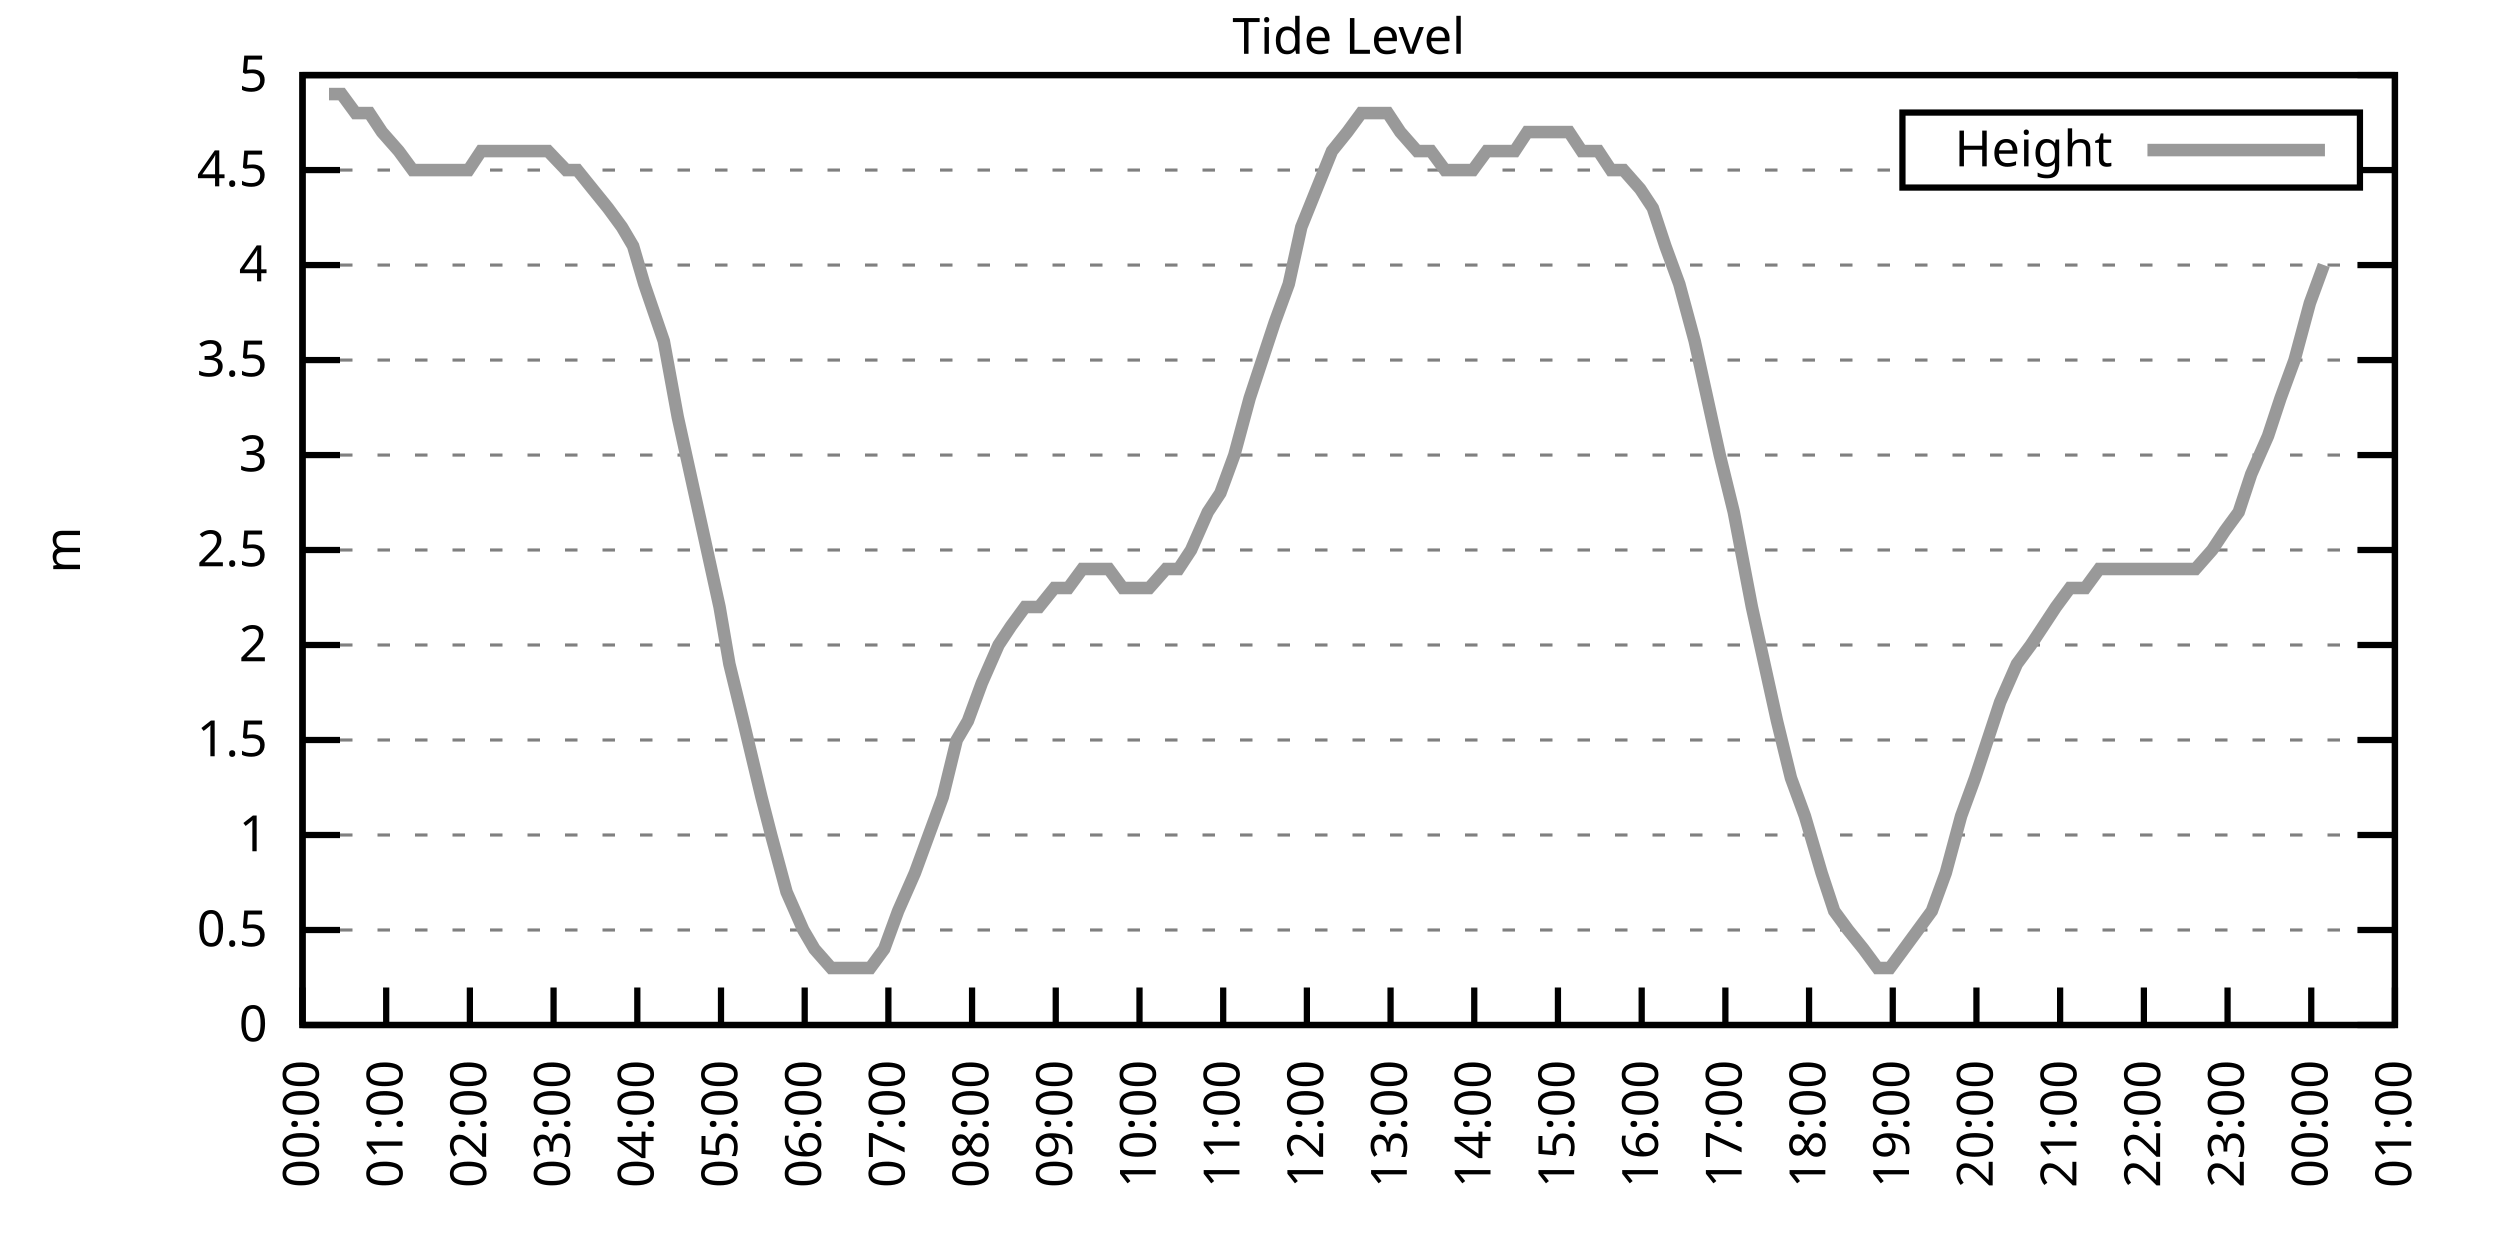
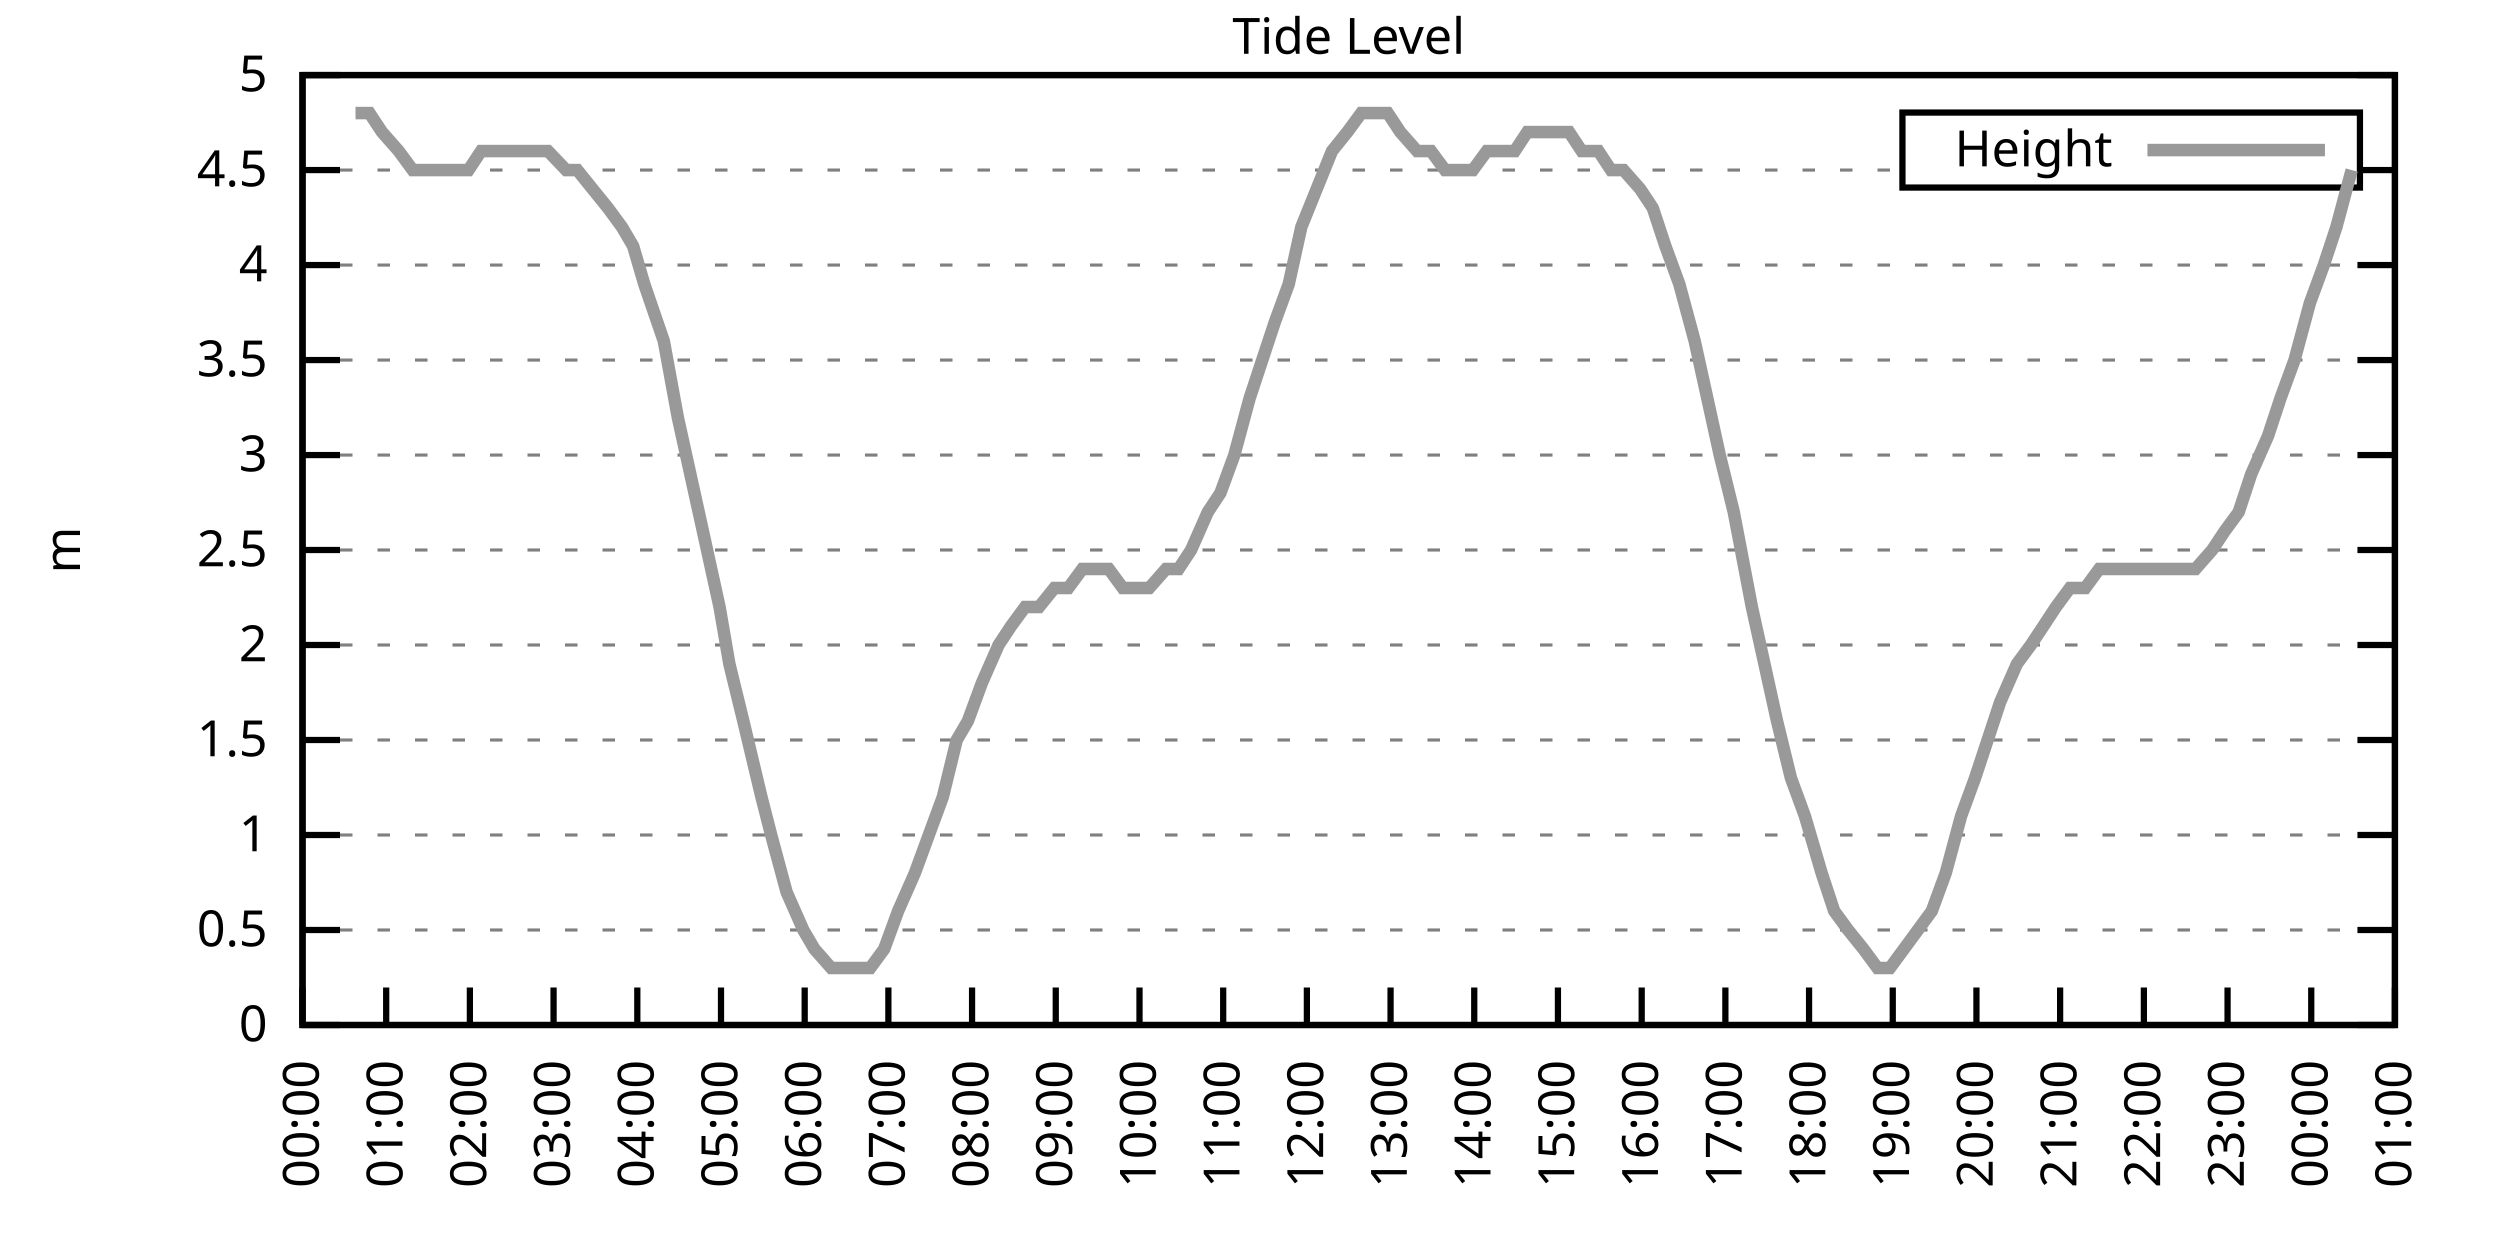
<svg xmlns="http://www.w3.org/2000/svg" xmlns:xlink="http://www.w3.org/1999/xlink" width="400" height="200" viewBox="0 0 400 200">
  <g id="gnuplot_canvas">
    <rect x="0" y="0" width="400" height="200" fill="none" />
    <defs>
      <circle id="gpDot" r="0.5" stroke-width="0.5" stroke="currentColor" />
      <path id="gpPt0" stroke-width="0.333" stroke="currentColor" d="M-1,0 h2 M0,-1 v2" />
      <path id="gpPt1" stroke-width="0.333" stroke="currentColor" d="M-1,-1 L1,1 M1,-1 L-1,1" />
      <path id="gpPt2" stroke-width="0.333" stroke="currentColor" d="M-1,0 L1,0 M0,-1 L0,1 M-1,-1 L1,1 M-1,1 L1,-1" />
      <rect id="gpPt3" stroke-width="0.333" stroke="currentColor" x="-1" y="-1" width="2" height="2" />
      <rect id="gpPt4" stroke-width="0.333" stroke="currentColor" fill="currentColor" x="-1" y="-1" width="2" height="2" />
      <circle id="gpPt5" stroke-width="0.333" stroke="currentColor" cx="0" cy="0" r="1" />
      <use xlink:href="#gpPt5" id="gpPt6" fill="currentColor" stroke="none" />
      <path id="gpPt7" stroke-width="0.333" stroke="currentColor" d="M0,-1.33 L-1.33,0.67 L1.33,0.67 z" />
      <use xlink:href="#gpPt7" id="gpPt8" fill="currentColor" stroke="none" />
      <use xlink:href="#gpPt7" id="gpPt9" stroke="currentColor" transform="rotate(180)" />
      <use xlink:href="#gpPt9" id="gpPt10" fill="currentColor" stroke="none" />
      <use xlink:href="#gpPt3" id="gpPt11" stroke="currentColor" transform="rotate(45)" />
      <use xlink:href="#gpPt11" id="gpPt12" fill="currentColor" stroke="none" />
      <path id="gpPt13" stroke-width="0.333" stroke="currentColor" d="M0,1.330 L1.265,0.411 L0.782,-1.067 L-0.782,-1.076 L-1.265,0.411 z" />
      <use xlink:href="#gpPt13" id="gpPt14" fill="currentColor" stroke="none" />
      <filter id="textbox" filterUnits="objectBoundingBox" x="0" y="0" height="1" width="1">
        <feFlood flood-color="white" flood-opacity="1" result="bgnd" />
        <feComposite in="SourceGraphic" in2="bgnd" operator="atop" />
      </filter>
      <filter id="greybox" filterUnits="objectBoundingBox" x="0" y="0" height="1" width="1">
        <feFlood flood-color="lightgrey" flood-opacity="1" result="grey" />
        <feComposite in="SourceGraphic" in2="grey" operator="atop" />
      </filter>
    </defs>
    <g fill="none" color="white" stroke="currentColor" stroke-width="1.00" stroke-linecap="butt" stroke-linejoin="miter">
</g>
    <g fill="none" color="black" stroke="currentColor" stroke-width="1.00" stroke-linecap="butt" stroke-linejoin="miter">
      <g stroke="none" shape-rendering="crispEdges">
        <polygon fill="rgb(255, 255, 255)" points="48.40,164.00 383.18,164.00 383.18,12.02 48.40,12.02 " />
      </g>
    </g>
    <g fill="none" color="black" stroke="currentColor" stroke-width="1.00" stroke-linecap="butt" stroke-linejoin="miter">
</g>
    <g fill="none" color="black" stroke="black" stroke-width="0.50" stroke-linecap="butt" stroke-linejoin="miter">
</g>
    <g fill="none" color="gray" stroke="currentColor" stroke-width="0.50" stroke-linecap="butt" stroke-linejoin="miter">
      <path stroke="gray" stroke-dasharray="2,4" class="gridline" d="M48.40,164.00 L383.19,164.00  " />
    </g>
    <g fill="none" color="gray" stroke="gray" stroke-width="1.00" stroke-linecap="butt" stroke-linejoin="miter">
</g>
    <g fill="none" color="black" stroke="currentColor" stroke-width="1.00" stroke-linecap="butt" stroke-linejoin="miter">
      <path stroke="black" d="M48.40,164.00 L54.40,164.00 M383.19,164.00 L377.19,164.00  " />
      <g transform="translate(42.80,166.60)" stroke="none" fill="black" font-family="Sans" font-size="8.00" text-anchor="end">
        <text>
          <tspan font-family="Sans"> 0</tspan>
        </text>
      </g>
    </g>
    <g fill="none" color="black" stroke="currentColor" stroke-width="1.00" stroke-linecap="butt" stroke-linejoin="miter">
</g>
    <g fill="none" color="black" stroke="black" stroke-width="0.50" stroke-linecap="butt" stroke-linejoin="miter">
</g>
    <g fill="none" color="gray" stroke="currentColor" stroke-width="0.50" stroke-linecap="butt" stroke-linejoin="miter">
      <path stroke="gray" stroke-dasharray="2,4" class="gridline" d="M48.40,148.80 L383.19,148.80  " />
    </g>
    <g fill="none" color="gray" stroke="gray" stroke-width="1.00" stroke-linecap="butt" stroke-linejoin="miter">
</g>
    <g fill="none" color="black" stroke="currentColor" stroke-width="1.00" stroke-linecap="butt" stroke-linejoin="miter">
      <path stroke="black" d="M48.40,148.80 L54.40,148.80 M383.19,148.80 L377.19,148.80  " />
      <g transform="translate(42.80,151.40)" stroke="none" fill="black" font-family="Sans" font-size="8.00" text-anchor="end">
        <text>
          <tspan font-family="Sans"> 0.5</tspan>
        </text>
      </g>
    </g>
    <g fill="none" color="black" stroke="currentColor" stroke-width="1.00" stroke-linecap="butt" stroke-linejoin="miter">
</g>
    <g fill="none" color="black" stroke="black" stroke-width="0.50" stroke-linecap="butt" stroke-linejoin="miter">
</g>
    <g fill="none" color="gray" stroke="currentColor" stroke-width="0.50" stroke-linecap="butt" stroke-linejoin="miter">
      <path stroke="gray" stroke-dasharray="2,4" class="gridline" d="M48.40,133.60 L383.19,133.60  " />
    </g>
    <g fill="none" color="gray" stroke="gray" stroke-width="1.00" stroke-linecap="butt" stroke-linejoin="miter">
</g>
    <g fill="none" color="black" stroke="currentColor" stroke-width="1.00" stroke-linecap="butt" stroke-linejoin="miter">
      <path stroke="black" d="M48.40,133.60 L54.40,133.60 M383.19,133.60 L377.19,133.60  " />
      <g transform="translate(42.80,136.20)" stroke="none" fill="black" font-family="Sans" font-size="8.00" text-anchor="end">
        <text>
          <tspan font-family="Sans"> 1</tspan>
        </text>
      </g>
    </g>
    <g fill="none" color="black" stroke="currentColor" stroke-width="1.00" stroke-linecap="butt" stroke-linejoin="miter">
</g>
    <g fill="none" color="black" stroke="black" stroke-width="0.50" stroke-linecap="butt" stroke-linejoin="miter">
</g>
    <g fill="none" color="gray" stroke="currentColor" stroke-width="0.50" stroke-linecap="butt" stroke-linejoin="miter">
      <path stroke="gray" stroke-dasharray="2,4" class="gridline" d="M48.40,118.40 L383.19,118.40  " />
    </g>
    <g fill="none" color="gray" stroke="gray" stroke-width="1.00" stroke-linecap="butt" stroke-linejoin="miter">
</g>
    <g fill="none" color="black" stroke="currentColor" stroke-width="1.00" stroke-linecap="butt" stroke-linejoin="miter">
      <path stroke="black" d="M48.40,118.40 L54.40,118.40 M383.19,118.40 L377.19,118.40  " />
      <g transform="translate(42.80,121.00)" stroke="none" fill="black" font-family="Sans" font-size="8.00" text-anchor="end">
        <text>
          <tspan font-family="Sans"> 1.5</tspan>
        </text>
      </g>
    </g>
    <g fill="none" color="black" stroke="currentColor" stroke-width="1.00" stroke-linecap="butt" stroke-linejoin="miter">
</g>
    <g fill="none" color="black" stroke="black" stroke-width="0.50" stroke-linecap="butt" stroke-linejoin="miter">
</g>
    <g fill="none" color="gray" stroke="currentColor" stroke-width="0.50" stroke-linecap="butt" stroke-linejoin="miter">
      <path stroke="gray" stroke-dasharray="2,4" class="gridline" d="M48.40,103.20 L383.19,103.20  " />
    </g>
    <g fill="none" color="gray" stroke="gray" stroke-width="1.00" stroke-linecap="butt" stroke-linejoin="miter">
</g>
    <g fill="none" color="black" stroke="currentColor" stroke-width="1.00" stroke-linecap="butt" stroke-linejoin="miter">
      <path stroke="black" d="M48.40,103.20 L54.40,103.20 M383.19,103.20 L377.19,103.20  " />
      <g transform="translate(42.80,105.80)" stroke="none" fill="black" font-family="Sans" font-size="8.00" text-anchor="end">
        <text>
          <tspan font-family="Sans"> 2</tspan>
        </text>
      </g>
    </g>
    <g fill="none" color="black" stroke="currentColor" stroke-width="1.00" stroke-linecap="butt" stroke-linejoin="miter">
</g>
    <g fill="none" color="black" stroke="black" stroke-width="0.50" stroke-linecap="butt" stroke-linejoin="miter">
</g>
    <g fill="none" color="gray" stroke="currentColor" stroke-width="0.50" stroke-linecap="butt" stroke-linejoin="miter">
      <path stroke="gray" stroke-dasharray="2,4" class="gridline" d="M48.40,88.00 L383.19,88.00  " />
    </g>
    <g fill="none" color="gray" stroke="gray" stroke-width="1.00" stroke-linecap="butt" stroke-linejoin="miter">
</g>
    <g fill="none" color="black" stroke="currentColor" stroke-width="1.00" stroke-linecap="butt" stroke-linejoin="miter">
      <path stroke="black" d="M48.40,88.00 L54.40,88.00 M383.19,88.00 L377.19,88.00  " />
      <g transform="translate(42.80,90.60)" stroke="none" fill="black" font-family="Sans" font-size="8.00" text-anchor="end">
        <text>
          <tspan font-family="Sans"> 2.5</tspan>
        </text>
      </g>
    </g>
    <g fill="none" color="black" stroke="currentColor" stroke-width="1.00" stroke-linecap="butt" stroke-linejoin="miter">
</g>
    <g fill="none" color="black" stroke="black" stroke-width="0.50" stroke-linecap="butt" stroke-linejoin="miter">
</g>
    <g fill="none" color="gray" stroke="currentColor" stroke-width="0.50" stroke-linecap="butt" stroke-linejoin="miter">
      <path stroke="gray" stroke-dasharray="2,4" class="gridline" d="M48.40,72.81 L383.19,72.81  " />
    </g>
    <g fill="none" color="gray" stroke="gray" stroke-width="1.00" stroke-linecap="butt" stroke-linejoin="miter">
</g>
    <g fill="none" color="black" stroke="currentColor" stroke-width="1.00" stroke-linecap="butt" stroke-linejoin="miter">
      <path stroke="black" d="M48.40,72.81 L54.40,72.81 M383.19,72.81 L377.19,72.81  " />
      <g transform="translate(42.80,75.41)" stroke="none" fill="black" font-family="Sans" font-size="8.00" text-anchor="end">
        <text>
          <tspan font-family="Sans"> 3</tspan>
        </text>
      </g>
    </g>
    <g fill="none" color="black" stroke="currentColor" stroke-width="1.00" stroke-linecap="butt" stroke-linejoin="miter">
</g>
    <g fill="none" color="black" stroke="black" stroke-width="0.50" stroke-linecap="butt" stroke-linejoin="miter">
</g>
    <g fill="none" color="gray" stroke="currentColor" stroke-width="0.50" stroke-linecap="butt" stroke-linejoin="miter">
      <path stroke="gray" stroke-dasharray="2,4" class="gridline" d="M48.40,57.61 L383.19,57.61  " />
    </g>
    <g fill="none" color="gray" stroke="gray" stroke-width="1.00" stroke-linecap="butt" stroke-linejoin="miter">
</g>
    <g fill="none" color="black" stroke="currentColor" stroke-width="1.00" stroke-linecap="butt" stroke-linejoin="miter">
      <path stroke="black" d="M48.40,57.61 L54.40,57.61 M383.19,57.61 L377.19,57.61  " />
      <g transform="translate(42.80,60.21)" stroke="none" fill="black" font-family="Sans" font-size="8.00" text-anchor="end">
        <text>
          <tspan font-family="Sans"> 3.5</tspan>
        </text>
      </g>
    </g>
    <g fill="none" color="black" stroke="currentColor" stroke-width="1.00" stroke-linecap="butt" stroke-linejoin="miter">
</g>
    <g fill="none" color="black" stroke="black" stroke-width="0.50" stroke-linecap="butt" stroke-linejoin="miter">
</g>
    <g fill="none" color="gray" stroke="currentColor" stroke-width="0.50" stroke-linecap="butt" stroke-linejoin="miter">
      <path stroke="gray" stroke-dasharray="2,4" class="gridline" d="M48.40,42.41 L383.19,42.41  " />
    </g>
    <g fill="none" color="gray" stroke="gray" stroke-width="1.00" stroke-linecap="butt" stroke-linejoin="miter">
</g>
    <g fill="none" color="black" stroke="currentColor" stroke-width="1.00" stroke-linecap="butt" stroke-linejoin="miter">
      <path stroke="black" d="M48.40,42.41 L54.40,42.41 M383.19,42.41 L377.19,42.41  " />
      <g transform="translate(42.80,45.01)" stroke="none" fill="black" font-family="Sans" font-size="8.00" text-anchor="end">
        <text>
          <tspan font-family="Sans"> 4</tspan>
        </text>
      </g>
    </g>
    <g fill="none" color="black" stroke="currentColor" stroke-width="1.00" stroke-linecap="butt" stroke-linejoin="miter">
</g>
    <g fill="none" color="black" stroke="black" stroke-width="0.50" stroke-linecap="butt" stroke-linejoin="miter">
</g>
    <g fill="none" color="gray" stroke="currentColor" stroke-width="0.50" stroke-linecap="butt" stroke-linejoin="miter">
      <path stroke="gray" stroke-dasharray="2,4" class="gridline" d="M48.40,27.21 L304.39,27.21 M377.59,27.21 L383.19,27.21  " />
    </g>
    <g fill="none" color="gray" stroke="gray" stroke-width="1.00" stroke-linecap="butt" stroke-linejoin="miter">
</g>
    <g fill="none" color="black" stroke="currentColor" stroke-width="1.00" stroke-linecap="butt" stroke-linejoin="miter">
      <path stroke="black" d="M48.40,27.21 L54.40,27.21 M383.19,27.21 L377.19,27.21  " />
      <g transform="translate(42.80,29.81)" stroke="none" fill="black" font-family="Sans" font-size="8.00" text-anchor="end">
        <text>
          <tspan font-family="Sans"> 4.5</tspan>
        </text>
      </g>
    </g>
    <g fill="none" color="black" stroke="currentColor" stroke-width="1.00" stroke-linecap="butt" stroke-linejoin="miter">
</g>
    <g fill="none" color="black" stroke="black" stroke-width="0.50" stroke-linecap="butt" stroke-linejoin="miter">
</g>
    <g fill="none" color="gray" stroke="currentColor" stroke-width="0.50" stroke-linecap="butt" stroke-linejoin="miter">
      <path stroke="gray" stroke-dasharray="2,4" class="gridline" d="M48.40,12.01 L383.19,12.01  " />
    </g>
    <g fill="none" color="gray" stroke="gray" stroke-width="1.00" stroke-linecap="butt" stroke-linejoin="miter">
</g>
    <g fill="none" color="black" stroke="currentColor" stroke-width="1.00" stroke-linecap="butt" stroke-linejoin="miter">
      <path stroke="black" d="M48.40,12.01 L54.40,12.01 M383.19,12.01 L377.19,12.01  " />
      <g transform="translate(42.80,14.61)" stroke="none" fill="black" font-family="Sans" font-size="8.00" text-anchor="end">
        <text>
          <tspan font-family="Sans"> 5</tspan>
        </text>
      </g>
    </g>
    <g fill="none" color="black" stroke="currentColor" stroke-width="1.00" stroke-linecap="butt" stroke-linejoin="miter">
      <path stroke="black" d="M48.40,164.00 L48.40,158.00  " />
      <g transform="translate(51.00,169.60) rotate(270.00)" stroke="none" fill="black" font-family="Sans" font-size="8.00" text-anchor="end">
        <text>
          <tspan font-family="Sans">00:00</tspan>
        </text>
      </g>
    </g>
    <g fill="none" color="black" stroke="currentColor" stroke-width="1.00" stroke-linecap="butt" stroke-linejoin="miter">
      <path stroke="black" d="M61.79,164.00 L61.79,158.00  " />
      <g transform="translate(64.39,169.60) rotate(270.00)" stroke="none" fill="black" font-family="Sans" font-size="8.00" text-anchor="end">
        <text>
          <tspan font-family="Sans">01:00</tspan>
        </text>
      </g>
    </g>
    <g fill="none" color="black" stroke="currentColor" stroke-width="1.00" stroke-linecap="butt" stroke-linejoin="miter">
      <path stroke="black" d="M75.18,164.00 L75.18,158.00  " />
      <g transform="translate(77.78,169.60) rotate(270.00)" stroke="none" fill="black" font-family="Sans" font-size="8.00" text-anchor="end">
        <text>
          <tspan font-family="Sans">02:00</tspan>
        </text>
      </g>
    </g>
    <g fill="none" color="black" stroke="currentColor" stroke-width="1.00" stroke-linecap="butt" stroke-linejoin="miter">
      <path stroke="black" d="M88.57,164.00 L88.57,158.00  " />
      <g transform="translate(91.17,169.60) rotate(270.00)" stroke="none" fill="black" font-family="Sans" font-size="8.00" text-anchor="end">
        <text>
          <tspan font-family="Sans">03:00</tspan>
        </text>
      </g>
    </g>
    <g fill="none" color="black" stroke="currentColor" stroke-width="1.00" stroke-linecap="butt" stroke-linejoin="miter">
      <path stroke="black" d="M101.97,164.00 L101.97,158.00  " />
      <g transform="translate(104.57,169.60) rotate(270.00)" stroke="none" fill="black" font-family="Sans" font-size="8.00" text-anchor="end">
        <text>
          <tspan font-family="Sans">04:00</tspan>
        </text>
      </g>
    </g>
    <g fill="none" color="black" stroke="currentColor" stroke-width="1.00" stroke-linecap="butt" stroke-linejoin="miter">
      <path stroke="black" d="M115.36,164.00 L115.36,158.00  " />
      <g transform="translate(117.96,169.60) rotate(270.00)" stroke="none" fill="black" font-family="Sans" font-size="8.00" text-anchor="end">
        <text>
          <tspan font-family="Sans">05:00</tspan>
        </text>
      </g>
    </g>
    <g fill="none" color="black" stroke="currentColor" stroke-width="1.00" stroke-linecap="butt" stroke-linejoin="miter">
      <path stroke="black" d="M128.75,164.00 L128.75,158.00  " />
      <g transform="translate(131.35,169.60) rotate(270.00)" stroke="none" fill="black" font-family="Sans" font-size="8.00" text-anchor="end">
        <text>
          <tspan font-family="Sans">06:00</tspan>
        </text>
      </g>
    </g>
    <g fill="none" color="black" stroke="currentColor" stroke-width="1.00" stroke-linecap="butt" stroke-linejoin="miter">
      <path stroke="black" d="M142.14,164.00 L142.14,158.00  " />
      <g transform="translate(144.74,169.60) rotate(270.00)" stroke="none" fill="black" font-family="Sans" font-size="8.00" text-anchor="end">
        <text>
          <tspan font-family="Sans">07:00</tspan>
        </text>
      </g>
    </g>
    <g fill="none" color="black" stroke="currentColor" stroke-width="1.00" stroke-linecap="butt" stroke-linejoin="miter">
      <path stroke="black" d="M155.53,164.00 L155.53,158.00  " />
      <g transform="translate(158.13,169.60) rotate(270.00)" stroke="none" fill="black" font-family="Sans" font-size="8.00" text-anchor="end">
        <text>
          <tspan font-family="Sans">08:00</tspan>
        </text>
      </g>
    </g>
    <g fill="none" color="black" stroke="currentColor" stroke-width="1.00" stroke-linecap="butt" stroke-linejoin="miter">
      <path stroke="black" d="M168.92,164.00 L168.92,158.00  " />
      <g transform="translate(171.52,169.60) rotate(270.00)" stroke="none" fill="black" font-family="Sans" font-size="8.00" text-anchor="end">
        <text>
          <tspan font-family="Sans">09:00</tspan>
        </text>
      </g>
    </g>
    <g fill="none" color="black" stroke="currentColor" stroke-width="1.00" stroke-linecap="butt" stroke-linejoin="miter">
      <path stroke="black" d="M182.32,164.00 L182.32,158.00  " />
      <g transform="translate(184.92,169.60) rotate(270.00)" stroke="none" fill="black" font-family="Sans" font-size="8.00" text-anchor="end">
        <text>
          <tspan font-family="Sans">10:00</tspan>
        </text>
      </g>
    </g>
    <g fill="none" color="black" stroke="currentColor" stroke-width="1.00" stroke-linecap="butt" stroke-linejoin="miter">
      <path stroke="black" d="M195.71,164.00 L195.71,158.00  " />
      <g transform="translate(198.31,169.60) rotate(270.00)" stroke="none" fill="black" font-family="Sans" font-size="8.00" text-anchor="end">
        <text>
          <tspan font-family="Sans">11:00</tspan>
        </text>
      </g>
    </g>
    <g fill="none" color="black" stroke="currentColor" stroke-width="1.00" stroke-linecap="butt" stroke-linejoin="miter">
      <path stroke="black" d="M209.10,164.00 L209.10,158.00  " />
      <g transform="translate(211.70,169.60) rotate(270.00)" stroke="none" fill="black" font-family="Sans" font-size="8.00" text-anchor="end">
        <text>
          <tspan font-family="Sans">12:00</tspan>
        </text>
      </g>
    </g>
    <g fill="none" color="black" stroke="currentColor" stroke-width="1.00" stroke-linecap="butt" stroke-linejoin="miter">
      <path stroke="black" d="M222.49,164.00 L222.49,158.00  " />
      <g transform="translate(225.09,169.60) rotate(270.00)" stroke="none" fill="black" font-family="Sans" font-size="8.00" text-anchor="end">
        <text>
          <tspan font-family="Sans">13:00</tspan>
        </text>
      </g>
    </g>
    <g fill="none" color="black" stroke="currentColor" stroke-width="1.00" stroke-linecap="butt" stroke-linejoin="miter">
      <path stroke="black" d="M235.88,164.00 L235.88,158.00  " />
      <g transform="translate(238.48,169.60) rotate(270.00)" stroke="none" fill="black" font-family="Sans" font-size="8.00" text-anchor="end">
        <text>
          <tspan font-family="Sans">14:00</tspan>
        </text>
      </g>
    </g>
    <g fill="none" color="black" stroke="currentColor" stroke-width="1.00" stroke-linecap="butt" stroke-linejoin="miter">
      <path stroke="black" d="M249.27,164.00 L249.27,158.00  " />
      <g transform="translate(251.87,169.60) rotate(270.00)" stroke="none" fill="black" font-family="Sans" font-size="8.00" text-anchor="end">
        <text>
          <tspan font-family="Sans">15:00</tspan>
        </text>
      </g>
    </g>
    <g fill="none" color="black" stroke="currentColor" stroke-width="1.00" stroke-linecap="butt" stroke-linejoin="miter">
      <path stroke="black" d="M262.67,164.00 L262.67,158.00  " />
      <g transform="translate(265.27,169.60) rotate(270.00)" stroke="none" fill="black" font-family="Sans" font-size="8.00" text-anchor="end">
        <text>
          <tspan font-family="Sans">16:00</tspan>
        </text>
      </g>
    </g>
    <g fill="none" color="black" stroke="currentColor" stroke-width="1.00" stroke-linecap="butt" stroke-linejoin="miter">
      <path stroke="black" d="M276.06,164.00 L276.06,158.00  " />
      <g transform="translate(278.66,169.60) rotate(270.00)" stroke="none" fill="black" font-family="Sans" font-size="8.00" text-anchor="end">
        <text>
          <tspan font-family="Sans">17:00</tspan>
        </text>
      </g>
    </g>
    <g fill="none" color="black" stroke="currentColor" stroke-width="1.00" stroke-linecap="butt" stroke-linejoin="miter">
      <path stroke="black" d="M289.45,164.00 L289.45,158.00  " />
      <g transform="translate(292.05,169.60) rotate(270.00)" stroke="none" fill="black" font-family="Sans" font-size="8.00" text-anchor="end">
        <text>
          <tspan font-family="Sans">18:00</tspan>
        </text>
      </g>
    </g>
    <g fill="none" color="black" stroke="currentColor" stroke-width="1.00" stroke-linecap="butt" stroke-linejoin="miter">
      <path stroke="black" d="M302.84,164.00 L302.84,158.00  " />
      <g transform="translate(305.44,169.60) rotate(270.00)" stroke="none" fill="black" font-family="Sans" font-size="8.00" text-anchor="end">
        <text>
          <tspan font-family="Sans">19:00</tspan>
        </text>
      </g>
    </g>
    <g fill="none" color="black" stroke="currentColor" stroke-width="1.00" stroke-linecap="butt" stroke-linejoin="miter">
      <path stroke="black" d="M316.23,164.00 L316.23,158.00  " />
      <g transform="translate(318.83,169.60) rotate(270.00)" stroke="none" fill="black" font-family="Sans" font-size="8.00" text-anchor="end">
        <text>
          <tspan font-family="Sans">20:00</tspan>
        </text>
      </g>
    </g>
    <g fill="none" color="black" stroke="currentColor" stroke-width="1.00" stroke-linecap="butt" stroke-linejoin="miter">
      <path stroke="black" d="M329.62,164.00 L329.62,158.00  " />
      <g transform="translate(332.22,169.60) rotate(270.00)" stroke="none" fill="black" font-family="Sans" font-size="8.00" text-anchor="end">
        <text>
          <tspan font-family="Sans">21:00</tspan>
        </text>
      </g>
    </g>
    <g fill="none" color="black" stroke="currentColor" stroke-width="1.00" stroke-linecap="butt" stroke-linejoin="miter">
      <path stroke="black" d="M343.02,164.00 L343.02,158.00  " />
      <g transform="translate(345.62,169.60) rotate(270.00)" stroke="none" fill="black" font-family="Sans" font-size="8.00" text-anchor="end">
        <text>
          <tspan font-family="Sans">22:00</tspan>
        </text>
      </g>
    </g>
    <g fill="none" color="black" stroke="currentColor" stroke-width="1.00" stroke-linecap="butt" stroke-linejoin="miter">
      <path stroke="black" d="M356.41,164.00 L356.41,158.00  " />
      <g transform="translate(359.01,169.60) rotate(270.00)" stroke="none" fill="black" font-family="Sans" font-size="8.00" text-anchor="end">
        <text>
          <tspan font-family="Sans">23:00</tspan>
        </text>
      </g>
    </g>
    <g fill="none" color="black" stroke="currentColor" stroke-width="1.00" stroke-linecap="butt" stroke-linejoin="miter">
      <path stroke="black" d="M369.80,164.00 L369.80,158.00  " />
      <g transform="translate(372.40,169.60) rotate(270.00)" stroke="none" fill="black" font-family="Sans" font-size="8.00" text-anchor="end">
        <text>
          <tspan font-family="Sans">00:00</tspan>
        </text>
      </g>
    </g>
    <g fill="none" color="black" stroke="currentColor" stroke-width="1.00" stroke-linecap="butt" stroke-linejoin="miter">
      <path stroke="black" d="M383.19,164.00 L383.19,158.00  " />
      <g transform="translate(385.79,169.60) rotate(270.00)" stroke="none" fill="black" font-family="Sans" font-size="8.00" text-anchor="end">
        <text>
          <tspan font-family="Sans">01:00</tspan>
        </text>
      </g>
    </g>
    <g fill="none" color="black" stroke="currentColor" stroke-width="1.00" stroke-linecap="butt" stroke-linejoin="miter">
</g>
    <g fill="none" color="black" stroke="currentColor" stroke-width="1.00" stroke-linecap="butt" stroke-linejoin="miter">
      <path stroke="black" d="M48.40,12.01 L48.40,164.00 L383.19,164.00 L383.19,12.01 L48.40,12.01 Z  " />
    </g>
    <g fill="none" color="black" stroke="currentColor" stroke-width="1.00" stroke-linecap="butt" stroke-linejoin="miter">
</g>
    <g fill="none" color="black" stroke="currentColor" stroke-width="1.00" stroke-linecap="butt" stroke-linejoin="miter">
      <path stroke="black" d="M304.39,30.01 L304.39,18.01 L377.59,18.01 L377.59,30.01 L304.39,30.01 Z  " />
    </g>
    <g id="Tide_level_plot_1">
      <g fill="none" color="white" stroke="black" stroke-width="2.00" stroke-linecap="butt" stroke-linejoin="miter">
</g>
      <g fill="none" color="black" stroke="currentColor" stroke-width="2.00" stroke-linecap="butt" stroke-linejoin="miter">
        <g transform="translate(337.99,26.61)" stroke="none" fill="black" font-family="Sans" font-size="8.00" text-anchor="end">
          <text>
            <tspan font-family="Sans">Height</tspan>
          </text>
        </g>
      </g>
      <g fill="none" color="black" stroke="currentColor" stroke-width="2.00" stroke-linecap="butt" stroke-linejoin="miter">
-         <path stroke="rgb(153, 153, 153)" d="M343.59,24.01 L371.99,24.01 M52.64,15.05 L54.65,15.05 L56.88,18.09 L59.11,18.09 L61.12,21.13 L63.80,24.17   L66.03,27.21 L68.26,27.21 L70.05,27.21 L72.73,27.21 L74.96,27.21 L76.97,24.17 L79.42,24.17 L81.21,24.17   L83.66,24.17 L85.90,24.17 L87.68,24.17 L90.58,27.21 L92.37,27.21 L94.82,30.25 L97.28,33.29 L99.51,36.33   L101.30,39.37 L103.08,45.45 L106.21,54.57 L108.44,66.73 L110.45,75.85 L112.46,84.97 L115.13,97.12 L116.70,106.24   L118.93,115.36 L121.83,127.52 L123.39,133.60 L125.85,142.72 L128.53,148.80 L130.31,151.84 L132.99,154.88 L135.00,154.88   L137.23,154.88 L139.24,154.88 L141.47,151.84 L143.70,145.76 L146.38,139.68 L148.61,133.60 L150.85,127.52 L153.08,118.40   L154.86,115.36 L157.10,109.28 L159.77,103.20 L161.78,100.16 L164.01,97.12 L166.25,97.12 L168.70,94.08 L170.93,94.08   L173.17,91.04 L175.17,91.04 L177.41,91.04 L179.64,94.08 L181.65,94.08 L183.88,94.08 L186.56,91.04 L188.57,91.04   L190.57,88.00 L193.25,81.93 L195.26,78.89 L197.49,72.81 L199.95,63.69 L201.96,57.61 L203.97,51.53 L206.20,45.45   L208.21,36.33 L210.66,30.25 L213.12,24.17 L215.57,21.13 L217.80,18.09 L220.04,18.09 L222.04,18.09 L224.05,21.13   L226.73,24.17 L228.96,24.17 L231.20,27.21 L232.98,27.21 L235.66,27.21 L237.89,24.17 L239.90,24.17 L242.36,24.17   L244.36,21.13 L246.60,21.13 L249.05,21.13 L251.06,21.13 L253.07,24.17 L255.75,24.17 L257.76,27.21 L259.76,27.21   L262.44,30.25 L264.45,33.29 L266.46,39.37 L268.69,45.45 L271.15,54.57 L273.16,63.69 L275.16,72.81 L277.40,81.93   L280.30,97.12 L282.31,106.24 L284.32,115.36 L286.55,124.48 L288.78,130.56 L291.46,139.68 L293.47,145.76 L295.70,148.80   L298.15,151.84 L300.39,154.88 L302.39,154.88 L304.63,151.84 L306.86,148.80 L309.09,145.76 L311.32,139.68 L313.78,130.56   L316.01,124.48 L318.02,118.40 L320.03,112.32 L322.70,106.24 L324.94,103.20 L326.95,100.16 L328.95,97.12 L331.19,94.08   L333.64,94.08 L335.87,91.04 L338.10,91.04 L340.34,91.04 L342.57,91.04 L344.58,91.04 L347.26,91.04 L349.49,91.04   L351.27,91.04 L353.95,88.00 L355.96,84.97 L358.19,81.93 L360.20,75.85 L362.88,69.77 L364.89,63.69 L367.12,57.61   L369.58,48.49 L371.81,42.41  " />
+         <path stroke="rgb(153, 153, 153)" d="M343.59,24.01 L371.99,24.01 M56.88,18.09 L59.11,18.09 L61.12,21.13 L63.80,24.17 L66.03,27.21 L68.26,27.21   L70.05,27.21 L72.73,27.21 L74.96,27.21 L76.97,24.17 L79.42,24.17 L81.21,24.17 L83.66,24.17 L85.90,24.17   L87.68,24.17 L90.58,27.21 L92.37,27.21 L94.82,30.25 L97.28,33.29 L99.51,36.33 L101.30,39.37 L103.08,45.45   L106.21,54.57 L108.44,66.73 L110.45,75.85 L112.46,84.97 L115.13,97.12 L116.70,106.24 L118.93,115.36 L121.83,127.52   L123.39,133.60 L125.85,142.72 L128.53,148.80 L130.31,151.84 L132.99,154.88 L135.00,154.88 L137.23,154.88 L139.24,154.88   L141.47,151.84 L143.70,145.76 L146.38,139.68 L148.61,133.60 L150.85,127.52 L153.08,118.40 L154.86,115.36 L157.10,109.28   L159.77,103.20 L161.78,100.16 L164.01,97.12 L166.25,97.12 L168.70,94.08 L170.93,94.08 L173.17,91.04 L175.17,91.04   L177.41,91.04 L179.64,94.08 L181.65,94.08 L183.88,94.08 L186.56,91.04 L188.57,91.04 L190.57,88.00 L193.25,81.93   L195.26,78.89 L197.49,72.81 L199.95,63.69 L201.96,57.61 L203.97,51.53 L206.20,45.45 L208.21,36.33 L210.66,30.25   L213.12,24.17 L215.57,21.13 L217.80,18.09 L220.04,18.09 L222.04,18.09 L224.05,21.13 L226.73,24.17 L228.96,24.17   L231.20,27.21 L232.98,27.21 L235.66,27.21 L237.89,24.17 L239.90,24.17 L242.36,24.17 L244.36,21.13 L246.60,21.13   L249.05,21.13 L251.06,21.13 L253.07,24.17 L255.75,24.17 L257.76,27.21 L259.76,27.21 L262.44,30.25 L264.45,33.29   L266.46,39.37 L268.69,45.45 L271.15,54.57 L273.16,63.69 L275.16,72.81 L277.40,81.93 L280.30,97.12 L282.31,106.24   L284.32,115.36 L286.55,124.48 L288.78,130.56 L291.46,139.68 L293.47,145.76 L295.70,148.80 L298.15,151.84 L300.39,154.88   L302.39,154.88 L304.63,151.84 L306.86,148.80 L309.09,145.76 L311.32,139.68 L313.78,130.56 L316.01,124.48 L318.02,118.40   L320.03,112.32 L322.70,106.24 L324.94,103.20 L326.95,100.16 L328.95,97.12 L331.19,94.08 L333.64,94.08 L335.87,91.04   L338.10,91.04 L340.34,91.04 L342.57,91.04 L344.58,91.04 L347.26,91.04 L349.49,91.04 L351.27,91.04 L353.95,88.00   L355.96,84.97 L358.19,81.93 L360.20,75.85 L362.88,69.77 L364.89,63.69 L367.12,57.61 L369.58,48.49 L371.81,42.41   L373.82,36.33 L376.27,27.21  " />
      </g>
    </g>
    <g fill="none" color="black" stroke="currentColor" stroke-width="2.00" stroke-linecap="butt" stroke-linejoin="miter">
</g>
    <g fill="none" color="black" stroke="black" stroke-width="1.00" stroke-linecap="butt" stroke-linejoin="miter">
</g>
    <g fill="none" color="black" stroke="currentColor" stroke-width="1.00" stroke-linecap="butt" stroke-linejoin="miter">
      <path stroke="black" d="M48.40,12.01 L48.40,164.00 L383.19,164.00 L383.19,12.01 L48.40,12.01 Z  " />
      <g transform="translate(12.80,88.01) rotate(270.00)" stroke="none" fill="black" font-family="Sans" font-size="8.00" text-anchor="middle">
        <text>
          <tspan font-family="Sans">m</tspan>
        </text>
      </g>
    </g>
    <g fill="none" color="black" stroke="currentColor" stroke-width="1.00" stroke-linecap="butt" stroke-linejoin="miter">
</g>
    <g fill="none" color="black" stroke="currentColor" stroke-width="1.00" stroke-linecap="butt" stroke-linejoin="miter">
      <g transform="translate(215.79,8.61)" stroke="none" fill="black" font-family="Sans" font-size="8.00" text-anchor="middle">
        <text>
          <tspan font-family="Sans">Tide Level</tspan>
        </text>
      </g>
    </g>
    <g fill="none" color="black" stroke="currentColor" stroke-width="1.00" stroke-linecap="butt" stroke-linejoin="miter">
</g>
  </g>
</svg>
